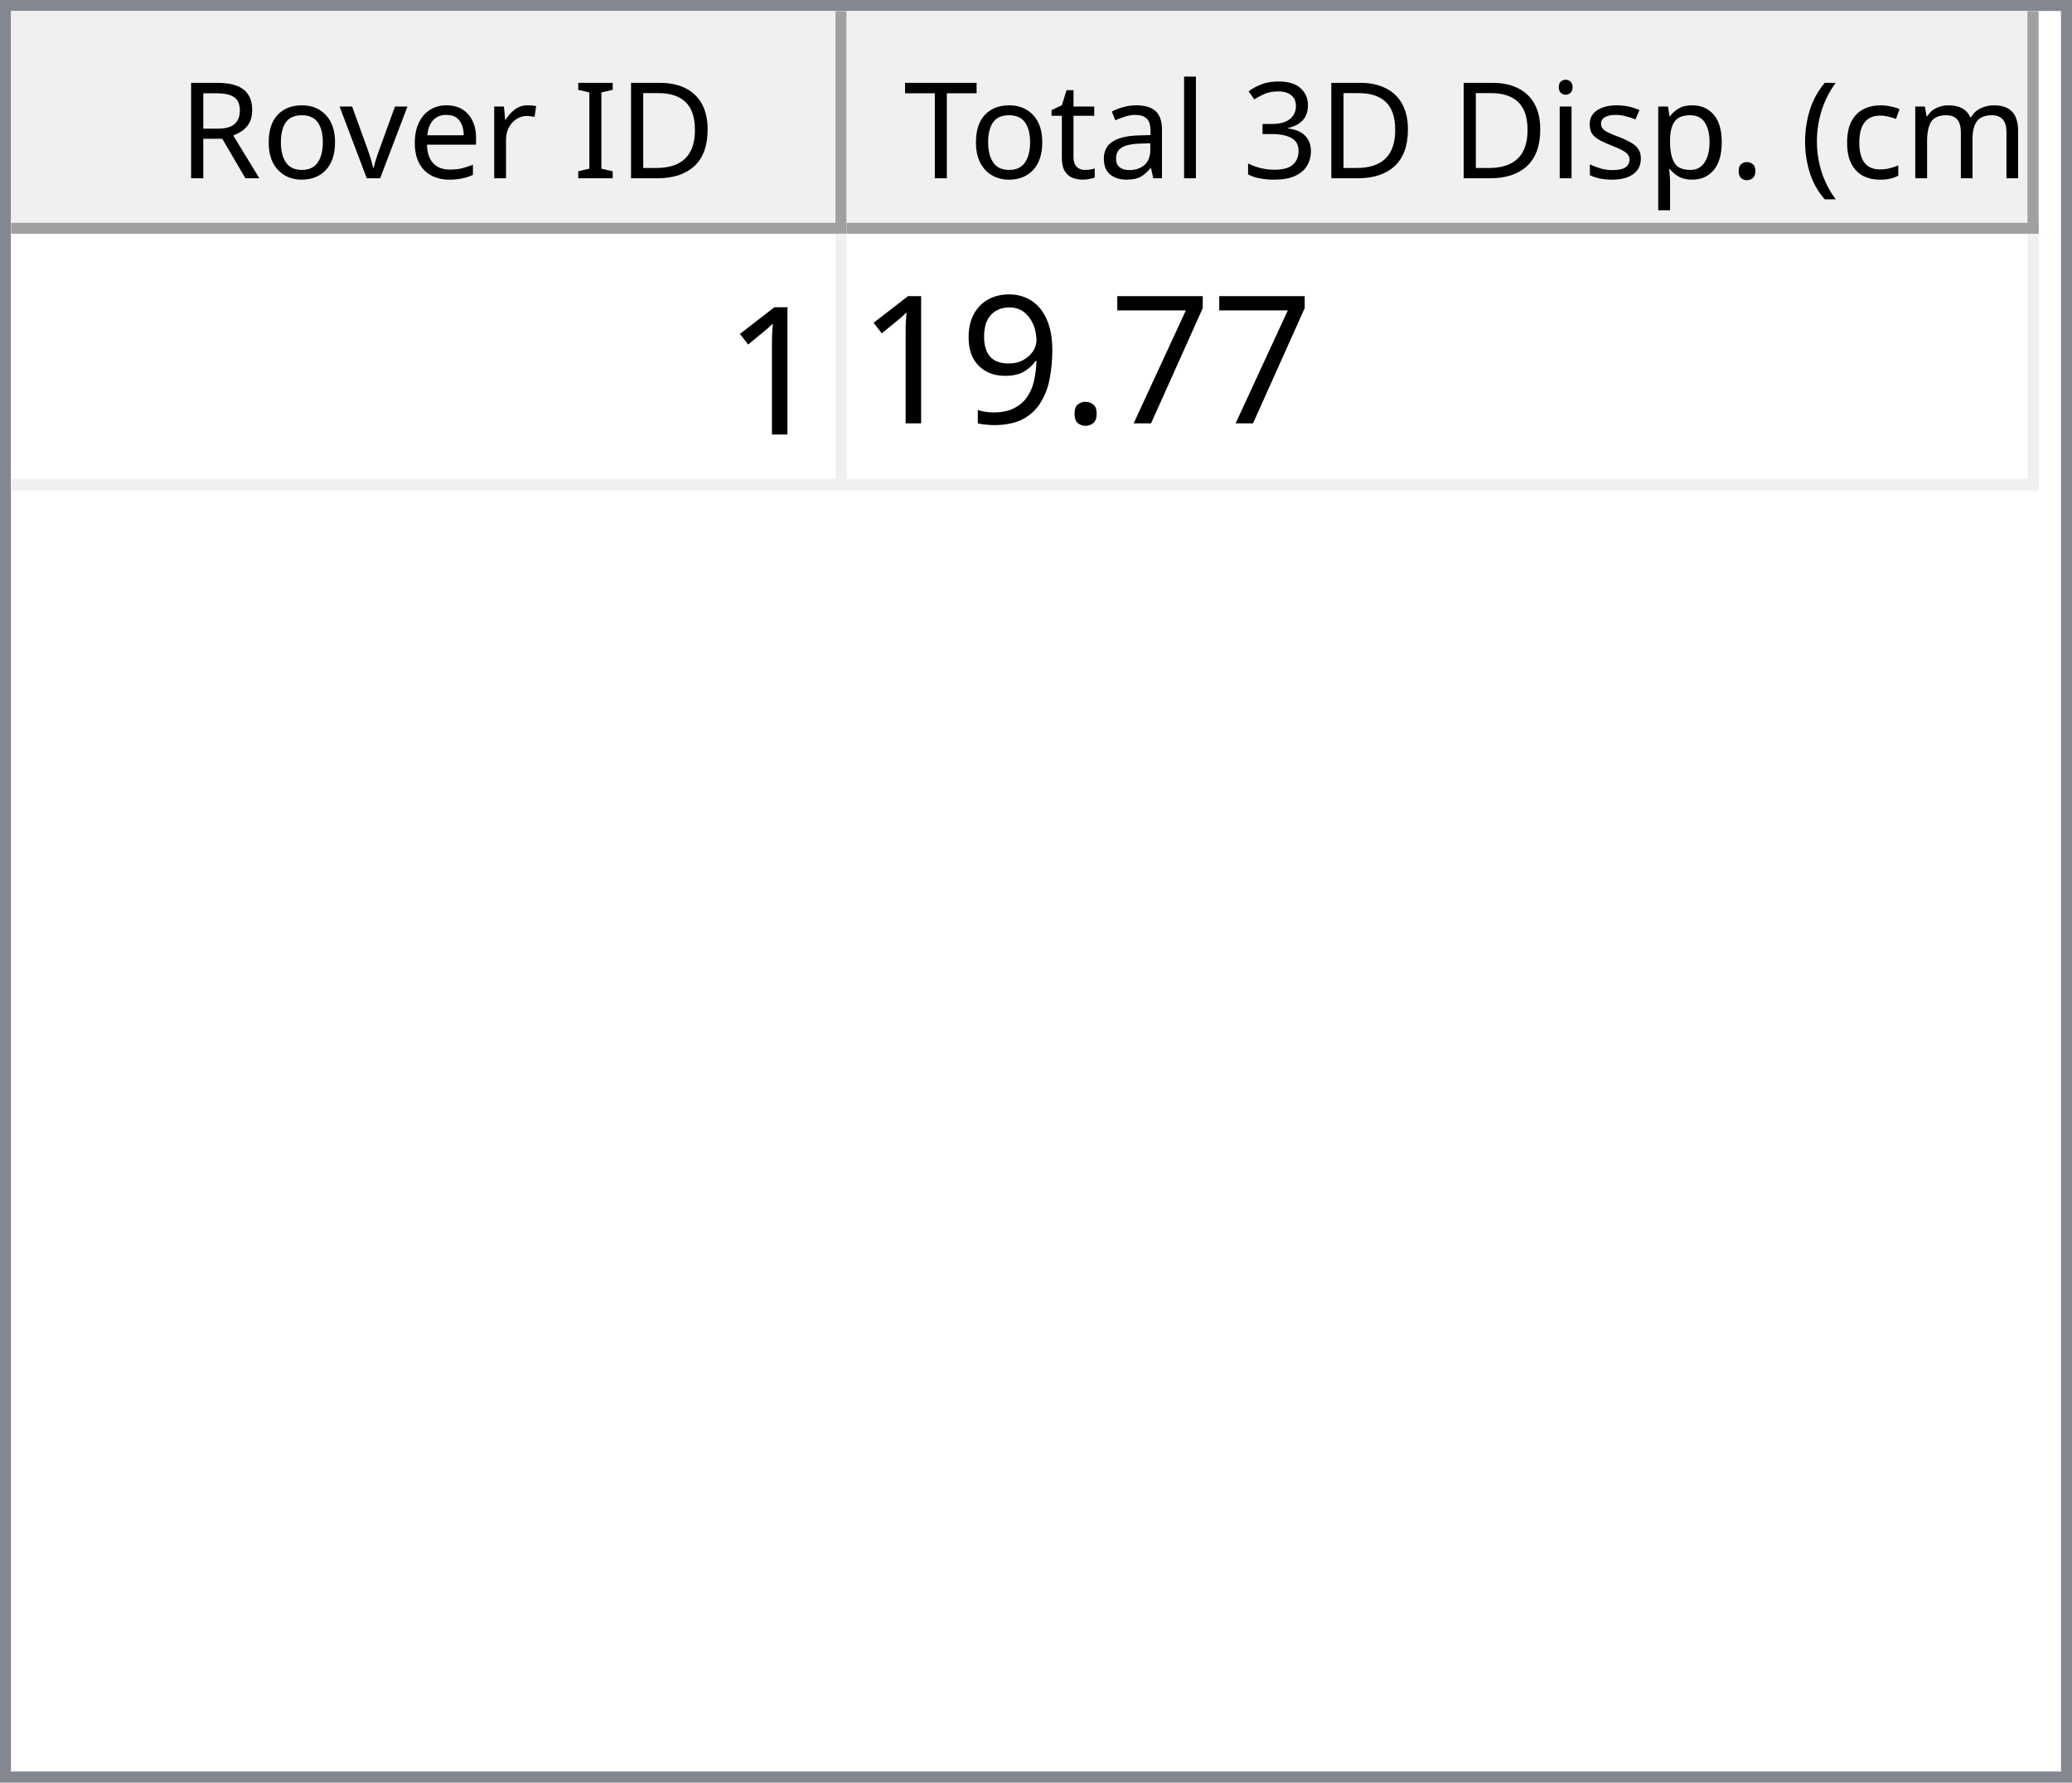
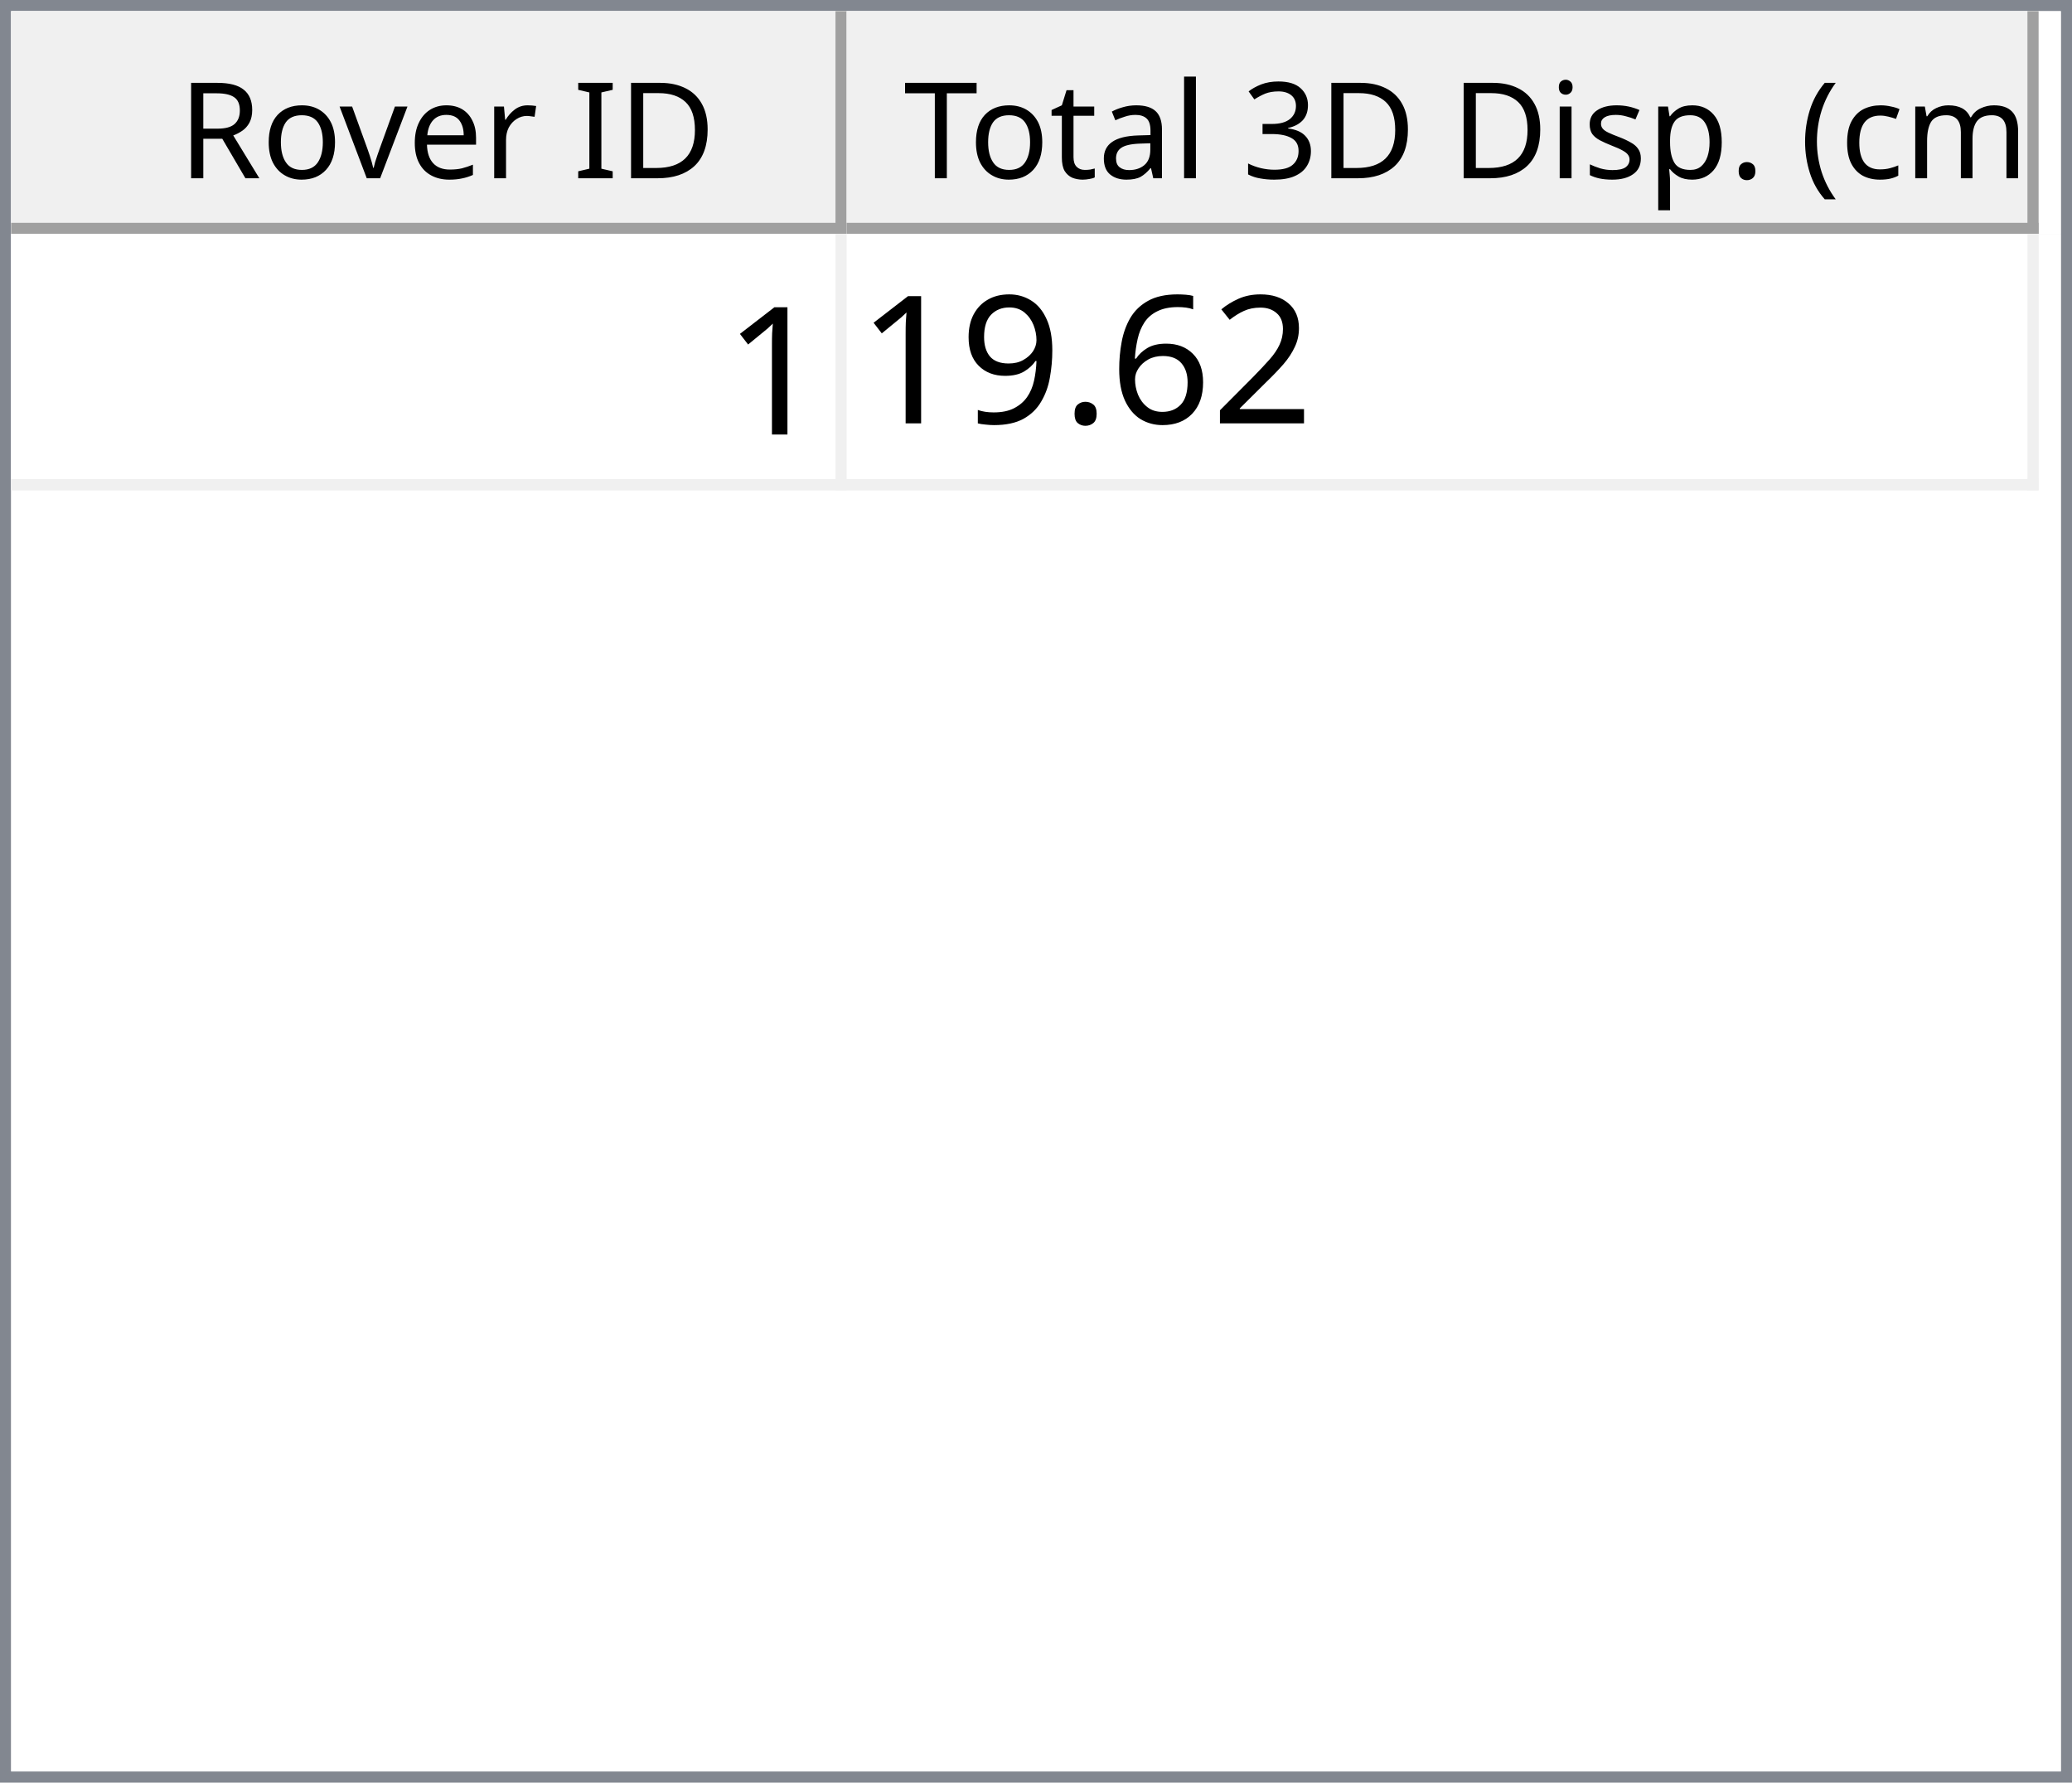
<svg xmlns="http://www.w3.org/2000/svg" style="fill-opacity:1; color-rendering:auto; color-interpolation:auto; text-rendering:auto; stroke:black; stroke-linecap:square; stroke-miterlimit:10; shape-rendering:auto; stroke-opacity:1; fill:black; stroke-dasharray:none; font-weight:normal; stroke-width:1; font-family:'Dialog'; font-style:normal; stroke-linejoin:miter; font-size:12px; stroke-dashoffset:0; image-rendering:auto;" width="186" height="160">
  <defs id="genericDefs" />
  <g>
    <defs id="defs1">
      <clipPath clipPathUnits="userSpaceOnUse" id="clipPath1">
        <path d="M0 0 L186 0 L186 160 L0 160 L0 0 Z" />
      </clipPath>
      <clipPath clipPathUnits="userSpaceOnUse" id="clipPath2">
        <path d="M0 0 L0 160 L186 160 L186 0 Z" />
      </clipPath>
      <clipPath clipPathUnits="userSpaceOnUse" id="clipPath3">
        <path d="M0 0 L0 20 L184 20 L184 0 Z" />
      </clipPath>
      <clipPath clipPathUnits="userSpaceOnUse" id="clipPath4">
        <path d="M0 0 L0 20 L75 20 L75 0 Z" />
      </clipPath>
      <clipPath clipPathUnits="userSpaceOnUse" id="clipPath5">
        <path d="M1 1 L1 19 L74 19 L74 1 Z" />
      </clipPath>
      <clipPath clipPathUnits="userSpaceOnUse" id="clipPath6">
        <path d="M0 0 L0 18 L73 18 L73 0 Z" />
      </clipPath>
      <clipPath clipPathUnits="userSpaceOnUse" id="clipPath7">
        <path d="M-0.5 -0.5 L-0.5 19.5 L74.5 19.5 L74.5 -0.5 Z" />
      </clipPath>
      <clipPath clipPathUnits="userSpaceOnUse" id="clipPath8">
        <path d="M0 0 L0 20 L107 20 L107 0 Z" />
      </clipPath>
      <clipPath clipPathUnits="userSpaceOnUse" id="clipPath9">
        <path d="M1 1 L1 19 L106 19 L106 1 Z" />
      </clipPath>
      <clipPath clipPathUnits="userSpaceOnUse" id="clipPath10">
        <path d="M0 0 L0 18 L105 18 L105 0 Z" />
      </clipPath>
      <clipPath clipPathUnits="userSpaceOnUse" id="clipPath11">
        <path d="M-0.5 -0.5 L-0.5 19.5 L106.5 19.5 L106.5 -0.5 Z" />
      </clipPath>
      <clipPath clipPathUnits="userSpaceOnUse" id="clipPath12">
        <path d="M0 0 L0 138 L184 138 L184 0 Z" />
      </clipPath>
      <clipPath clipPathUnits="userSpaceOnUse" id="clipPath13">
        <path d="M0 0 L0 23 L182 23 L182 0 Z" />
      </clipPath>
      <clipPath clipPathUnits="userSpaceOnUse" id="clipPath14">
        <path d="M-0.5 -0.5 L-0.5 22.5 L181.5 22.5 L181.5 -0.5 Z" />
      </clipPath>
      <clipPath clipPathUnits="userSpaceOnUse" id="clipPath15">
        <path d="M0 0 L0 22 L74 22 L74 0 Z" />
      </clipPath>
      <clipPath clipPathUnits="userSpaceOnUse" id="clipPath16">
        <path d="M0 0 L0 22 L106 22 L106 0 Z" />
      </clipPath>
      <font horiz-adv-x="64.551" id="font1">
        <font-face ascent="107.91" descent="25.098" units-per-em="100" style="font-style:normal; font-family:Segoe UI; font-weight:normal;" />
        <missing-glyph horiz-adv-x="64.551" d="M8.109 0 L8.109 68.266 L56.453 68.266 L56.453 0 L8.109 0 ZM15.328 7.234 L49.219 7.234 L49.219 61.031 L15.328 61.031 L15.328 7.234 Z" />
        <glyph unicode="D" horiz-adv-x="70.117" d="M9.188 0 L9.188 70.016 L28.516 70.016 Q65.531 70.016 65.531 35.891 Q65.531 19.672 55.25 9.836 Q44.969 0 27.734 0 L9.188 0 ZM17.391 62.594 L17.391 7.422 L27.828 7.422 Q41.609 7.422 49.273 14.797 Q56.938 22.172 56.938 35.688 Q56.938 62.594 28.328 62.594 L17.391 62.594 Z" />
        <glyph unicode="I" horiz-adv-x="26.611" d="M17.391 0 L9.188 0 L9.188 70.016 L17.391 70.016 L17.391 0 Z" />
        <glyph unicode=" " horiz-adv-x="27.393" d="" />
        <glyph unicode="r" horiz-adv-x="34.766" d="M34.188 41.891 Q32.078 43.5 28.125 43.5 Q23 43.5 19.555 38.672 Q16.109 33.844 16.109 25.484 L16.109 0 L8.109 0 L8.109 50 L16.109 50 L16.109 39.703 L16.312 39.703 Q18.016 44.969 21.531 47.922 Q25.047 50.875 29.391 50.875 Q32.516 50.875 34.188 50.203 L34.188 41.891 Z" />
        <glyph unicode="e" horiz-adv-x="52.295" d="M48.297 23 L12.984 23 Q13.188 14.656 17.484 10.109 Q21.781 5.562 29.297 5.562 Q37.75 5.562 44.828 11.141 L44.828 3.609 Q38.234 -1.172 27.391 -1.172 Q16.797 -1.172 10.742 5.641 Q4.688 12.453 4.688 24.812 Q4.688 36.469 11.305 43.82 Q17.922 51.172 27.734 51.172 Q37.547 51.172 42.922 44.828 Q48.297 38.484 48.297 27.203 L48.297 23 ZM40.094 29.781 Q40.047 36.719 36.75 40.578 Q33.453 44.438 27.594 44.438 Q21.922 44.438 17.969 40.383 Q14.016 36.328 13.094 29.781 L40.094 29.781 Z" />
        <glyph unicode="v" horiz-adv-x="47.9" d="M47.406 50 L27.484 0 L19.625 0 L0.688 50 L9.469 50 L22.172 13.672 Q23.578 9.672 23.922 6.688 L24.125 6.688 Q24.609 10.453 25.688 13.484 L38.969 50 L47.406 50 Z" />
        <glyph unicode="o" horiz-adv-x="58.594" d="M29 -1.172 Q17.922 -1.172 11.305 5.836 Q4.688 12.844 4.688 24.422 Q4.688 37.016 11.57 44.094 Q18.453 51.172 30.172 51.172 Q41.359 51.172 47.633 44.289 Q53.906 37.406 53.906 25.203 Q53.906 13.234 47.141 6.031 Q40.375 -1.172 29 -1.172 ZM29.594 44.438 Q21.875 44.438 17.383 39.188 Q12.891 33.938 12.891 24.703 Q12.891 15.828 17.43 10.695 Q21.969 5.562 29.594 5.562 Q37.359 5.562 41.531 10.594 Q45.703 15.625 45.703 24.906 Q45.703 34.281 41.531 39.359 Q37.359 44.438 29.594 44.438 Z" />
        <glyph unicode="R" horiz-adv-x="59.814" d="M59.375 0 L49.609 0 L37.891 19.625 Q36.281 22.359 34.766 24.289 Q33.25 26.219 31.664 27.438 Q30.078 28.656 28.25 29.219 Q26.422 29.781 24.125 29.781 L17.391 29.781 L17.391 0 L9.188 0 L9.188 70.016 L30.078 70.016 Q34.672 70.016 38.555 68.867 Q42.438 67.719 45.289 65.375 Q48.141 63.031 49.758 59.547 Q51.375 56.062 51.375 51.375 Q51.375 47.703 50.273 44.656 Q49.172 41.609 47.148 39.211 Q45.125 36.812 42.266 35.133 Q39.406 33.453 35.844 32.516 L35.844 32.328 Q37.594 31.547 38.891 30.547 Q40.188 29.547 41.359 28.18 Q42.531 26.812 43.68 25.078 Q44.828 23.344 46.234 21.047 L59.375 0 ZM17.391 62.594 L17.391 37.203 L28.516 37.203 Q31.594 37.203 34.203 38.133 Q36.812 39.062 38.719 40.797 Q40.625 42.531 41.703 45.047 Q42.781 47.562 42.781 50.688 Q42.781 56.297 39.141 59.445 Q35.5 62.594 28.609 62.594 L17.391 62.594 Z" />
        <glyph unicode=")" horiz-adv-x="30.176" d="M8.297 -15.922 L1.172 -15.922 Q16.406 2.344 16.406 26.812 Q16.406 51.469 1.078 70.016 L8.297 70.016 Q23.531 52.156 23.531 26.703 Q23.531 1.375 8.297 -15.922 Z" />
        <glyph unicode="m" horiz-adv-x="86.133" d="M79.109 0 L71.094 0 L71.094 28.719 Q71.094 37.016 68.531 40.727 Q65.969 44.438 59.906 44.438 Q54.781 44.438 51.195 39.75 Q47.609 35.062 47.609 28.516 L47.609 0 L39.594 0 L39.594 29.688 Q39.594 44.438 28.219 44.438 Q22.953 44.438 19.531 40.016 Q16.109 35.594 16.109 28.516 L16.109 0 L8.109 0 L8.109 50 L16.109 50 L16.109 42.094 L16.312 42.094 Q21.625 51.172 31.844 51.172 Q36.969 51.172 40.773 48.312 Q44.578 45.453 46 40.828 Q51.562 51.172 62.594 51.172 Q79.109 51.172 79.109 30.812 L79.109 0 Z" />
        <glyph unicode="c" horiz-adv-x="46.191" d="M42.188 2.297 Q36.422 -1.172 28.516 -1.172 Q17.828 -1.172 11.258 5.789 Q4.688 12.75 4.688 23.828 Q4.688 36.188 11.766 43.68 Q18.844 51.172 30.672 51.172 Q37.25 51.172 42.281 48.734 L42.281 40.531 Q36.719 44.438 30.375 44.438 Q22.703 44.438 17.797 38.945 Q12.891 33.453 12.891 24.516 Q12.891 15.719 17.508 10.641 Q22.125 5.562 29.891 5.562 Q36.422 5.562 42.188 9.906 L42.188 2.297 Z" />
        <glyph unicode="(" horiz-adv-x="30.176" d="M29.109 -15.922 L21.969 -15.922 Q6.844 1.375 6.844 26.703 Q6.844 52.156 21.969 70.016 L29.203 70.016 Q13.875 51.469 13.875 26.812 Q13.875 2.344 29.109 -15.922 Z" />
        <glyph unicode="." horiz-adv-x="21.68" d="M10.891 -1.078 Q8.641 -1.078 7.055 0.539 Q5.469 2.156 5.469 4.391 Q5.469 6.641 7.055 8.273 Q8.641 9.906 10.891 9.906 Q13.188 9.906 14.797 8.273 Q16.406 6.641 16.406 4.391 Q16.406 2.156 14.797 0.539 Q13.188 -1.078 10.891 -1.078 Z" />
        <glyph unicode="p" horiz-adv-x="58.789" d="M16.312 7.234 L16.109 7.234 L16.109 -23 L8.109 -23 L8.109 50 L16.109 50 L16.109 41.219 L16.312 41.219 Q22.219 51.172 33.594 51.172 Q43.266 51.172 48.688 44.461 Q54.109 37.75 54.109 26.469 Q54.109 13.922 48 6.375 Q41.891 -1.172 31.297 -1.172 Q21.578 -1.172 16.312 7.234 ZM16.109 27.391 L16.109 20.406 Q16.109 14.203 20.141 9.883 Q24.172 5.562 30.375 5.562 Q37.641 5.562 41.773 11.133 Q45.906 16.703 45.906 26.609 Q45.906 34.969 42.047 39.703 Q38.188 44.438 31.594 44.438 Q24.609 44.438 20.359 39.578 Q16.109 34.719 16.109 27.391 Z" />
        <glyph unicode="s" horiz-adv-x="42.432" d="M5.078 1.812 L5.078 10.406 Q11.625 5.562 19.484 5.562 Q30.031 5.562 30.031 12.594 Q30.031 14.594 29.125 15.992 Q28.219 17.391 26.68 18.461 Q25.141 19.531 23.07 20.383 Q21 21.234 18.609 22.172 Q15.281 23.484 12.766 24.828 Q10.25 26.172 8.57 27.859 Q6.891 29.547 6.031 31.695 Q5.172 33.844 5.172 36.719 Q5.172 40.234 6.789 42.945 Q8.406 45.656 11.086 47.484 Q13.766 49.312 17.211 50.242 Q20.656 51.172 24.312 51.172 Q30.812 51.172 35.938 48.922 L35.938 40.828 Q30.422 44.438 23.25 44.438 Q21 44.438 19.195 43.922 Q17.391 43.406 16.094 42.477 Q14.797 41.547 14.086 40.258 Q13.375 38.969 13.375 37.406 Q13.375 35.453 14.086 34.133 Q14.797 32.812 16.164 31.789 Q17.531 30.766 19.484 29.938 Q21.438 29.109 23.922 28.125 Q27.25 26.859 29.883 25.516 Q32.516 24.172 34.375 22.484 Q36.234 20.797 37.234 18.602 Q38.234 16.406 38.234 13.375 Q38.234 9.672 36.602 6.938 Q34.969 4.203 32.234 2.398 Q29.5 0.594 25.93 -0.289 Q22.359 -1.172 18.453 -1.172 Q10.75 -1.172 5.078 1.812 Z" />
        <glyph unicode="i" horiz-adv-x="24.219" d="M12.203 62.703 Q10.062 62.703 8.547 64.164 Q7.031 65.625 7.031 67.875 Q7.031 70.125 8.547 71.609 Q10.062 73.094 12.203 73.094 Q14.406 73.094 15.945 71.609 Q17.484 70.125 17.484 67.875 Q17.484 65.719 15.945 64.211 Q14.406 62.703 12.203 62.703 ZM16.109 0 L8.109 0 L8.109 50 L16.109 50 L16.109 0 Z" />
        <glyph unicode="3" horiz-adv-x="53.906" d="M46.531 19.828 Q46.531 15.094 44.75 11.211 Q42.969 7.328 39.719 4.57 Q36.469 1.812 31.93 0.297 Q27.391 -1.219 21.922 -1.219 Q11.922 -1.219 6 2.594 L6 11.188 Q13.094 5.609 22.219 5.609 Q25.875 5.609 28.828 6.539 Q31.781 7.469 33.906 9.227 Q36.031 10.984 37.18 13.477 Q38.328 15.969 38.328 19.094 Q38.328 32.812 18.797 32.812 L12.984 32.812 L12.984 39.594 L18.5 39.594 Q35.797 39.594 35.797 52.484 Q35.797 64.406 22.609 64.406 Q15.188 64.406 8.688 59.422 L8.688 67.188 Q15.375 71.188 24.609 71.188 Q29 71.188 32.57 69.969 Q36.141 68.75 38.68 66.555 Q41.219 64.359 42.609 61.281 Q44 58.203 44 54.5 Q44 40.672 30.031 36.719 L30.031 36.531 Q33.594 36.141 36.625 34.797 Q39.656 33.453 41.852 31.305 Q44.047 29.156 45.289 26.25 Q46.531 23.344 46.531 19.828 Z" />
        <glyph unicode="l" horiz-adv-x="24.219" d="M16.109 0 L8.109 0 L8.109 74.031 L16.109 74.031 L16.109 0 Z" />
        <glyph unicode="a" horiz-adv-x="50.879" d="M43.891 0 L35.891 0 L35.891 7.812 L35.688 7.812 Q30.469 -1.172 20.312 -1.172 Q12.844 -1.172 8.617 2.781 Q4.391 6.734 4.391 13.281 Q4.391 27.297 20.906 29.594 L35.891 31.688 Q35.891 44.438 25.594 44.438 Q16.547 44.438 9.281 38.281 L9.281 46.484 Q16.656 51.172 26.266 51.172 Q43.891 51.172 43.891 32.516 L43.891 0 ZM35.891 25.297 L23.828 23.641 Q18.266 22.859 15.43 20.875 Q12.594 18.891 12.594 13.875 Q12.594 10.203 15.211 7.883 Q17.828 5.562 22.172 5.562 Q28.125 5.562 32.008 9.742 Q35.891 13.922 35.891 20.312 L35.891 25.297 Z" />
        <glyph unicode="t" horiz-adv-x="33.887" d="M31.297 0.484 Q28.469 -1.078 23.828 -1.078 Q10.688 -1.078 10.688 13.578 L10.688 43.172 L2.094 43.172 L2.094 50 L10.688 50 L10.688 62.203 L18.703 64.797 L18.703 50 L31.297 50 L31.297 43.172 L18.703 43.172 L18.703 14.984 Q18.703 9.969 20.414 7.82 Q22.125 5.672 26.078 5.672 Q29.109 5.672 31.297 7.328 L31.297 0.484 Z" />
        <glyph unicode="T" horiz-adv-x="52.393" d="M50.594 62.594 L30.375 62.594 L30.375 0 L22.172 0 L22.172 62.594 L2 62.594 L2 70.016 L50.594 70.016 L50.594 62.594 Z" />
      </font>
      <font horiz-adv-x="75.0" id="font2">
        <font-face ascent="100.537" descent="21.973" units-per-em="100" style="font-style:normal; font-family:sans-serif; font-weight:normal;" />
        <missing-glyph horiz-adv-x="75.0" d="M12.5 0 L12.5 62.5 L62.5 62.5 L62.5 0 L12.5 0 ZM14.062 1.562 L60.938 1.562 L60.938 60.938 L14.062 60.938 L14.062 1.562 Z" />
        <glyph unicode="1" horiz-adv-x="55.615" d="M37.25 0 L28.469 0 L28.469 56 Q25.297 52.984 20.141 49.953 Q14.984 46.922 10.891 45.406 L10.891 53.906 Q18.266 57.375 23.781 62.305 Q29.297 67.234 31.594 71.875 L37.25 71.875 L37.25 0 Z" />
-         <glyph unicode="7" horiz-adv-x="55.615" d="M4.734 62.203 L4.734 70.656 L51.078 70.656 L51.078 63.812 Q44.234 56.547 37.523 44.484 Q30.812 32.422 27.156 19.672 Q24.516 10.688 23.781 0 L14.75 0 Q14.891 8.453 18.062 20.414 Q21.234 32.375 27.172 43.484 Q33.109 54.594 39.797 62.203 L4.734 62.203 Z" />
+         <glyph unicode="2" horiz-adv-x="55.615" d="M50.344 8.453 L50.344 0 L3.031 0 Q2.938 3.172 4.047 6.109 Q5.859 10.938 9.836 15.625 Q13.812 20.312 21.344 26.469 Q33.016 36.031 37.117 41.625 Q41.219 47.219 41.219 52.203 Q41.219 57.422 37.477 61.008 Q33.734 64.594 27.734 64.594 Q21.391 64.594 17.578 60.789 Q13.766 56.984 13.719 50.25 L4.688 51.172 Q5.609 61.281 11.664 66.578 Q17.719 71.875 27.938 71.875 Q38.234 71.875 44.242 66.164 Q50.25 60.453 50.25 52 Q50.25 47.703 48.492 43.555 Q46.734 39.406 42.656 34.812 Q38.578 30.219 29.109 22.219 Q21.188 15.578 18.945 13.211 Q16.703 10.844 15.234 8.453 L50.344 8.453 Z" />
+         <glyph unicode="6" horiz-adv-x="55.615" d="M49.75 54.047 L41.016 53.375 Q39.844 58.547 37.703 60.891 Q34.125 64.656 28.906 64.656 Q24.703 64.656 21.531 62.312 Q17.391 59.281 14.992 53.469 Q12.594 47.656 12.5 36.922 Q15.672 41.75 20.266 44.094 Q24.859 46.438 29.891 46.438 Q38.672 46.438 44.852 39.969 Q51.031 33.5 51.031 23.25 Q51.031 16.5 48.125 10.719 Q45.219 4.938 40.141 1.859 Q35.062 -1.219 28.609 -1.219 Q17.625 -1.219 10.695 6.859 Q3.766 14.938 3.766 33.5 Q3.766 54.25 11.422 63.672 Q18.109 71.875 29.438 71.875 Q37.891 71.875 43.289 67.141 Q48.688 62.406 49.75 54.047 ZM13.875 23.188 Q13.875 18.656 15.797 14.508 Q17.719 10.359 21.188 8.18 Q24.656 6 28.469 6 Q34.031 6 38.039 10.492 Q42.047 14.984 42.047 22.703 Q42.047 30.125 38.086 34.398 Q34.125 38.672 28.125 38.672 Q22.172 38.672 18.023 34.398 Q13.875 30.125 13.875 23.188 Z" />
        <glyph unicode="." horiz-adv-x="27.783" d="M9.078 0 L9.078 10.016 L19.094 10.016 L19.094 0 L9.078 0 Z" />
        <glyph unicode="9" horiz-adv-x="55.615" d="M5.469 16.547 L13.922 17.328 Q14.984 11.375 18.016 8.688 Q21.047 6 25.781 6 Q29.828 6 32.883 7.859 Q35.938 9.719 37.891 12.82 Q39.844 15.922 41.164 21.195 Q42.484 26.469 42.484 31.938 Q42.484 32.516 42.438 33.688 Q39.797 29.5 35.234 26.883 Q30.672 24.266 25.344 24.266 Q16.453 24.266 10.305 30.711 Q4.156 37.156 4.156 47.703 Q4.156 58.594 10.578 65.234 Q17 71.875 26.656 71.875 Q33.641 71.875 39.43 68.117 Q45.219 64.359 48.219 57.398 Q51.219 50.438 51.219 37.25 Q51.219 23.531 48.242 15.406 Q45.266 7.281 39.383 3.031 Q33.5 -1.219 25.594 -1.219 Q17.188 -1.219 11.867 3.445 Q6.547 8.109 5.469 16.547 ZM41.453 48.141 Q41.453 55.719 37.43 60.156 Q33.406 64.594 27.734 64.594 Q21.875 64.594 17.531 59.812 Q13.188 55.031 13.188 47.406 Q13.188 40.578 17.312 36.305 Q21.438 32.031 27.484 32.031 Q33.594 32.031 37.523 36.305 Q41.453 40.578 41.453 48.141 Z" />
      </font>
    </defs>
    <g style="fill:white; stroke:white;">
      <rect x="0" y="0" width="186" style="clip-path:url(#clipPath1); stroke:none;" height="160" />
    </g>
    <g style="fill:white; text-rendering:optimizeSpeed; color-rendering:optimizeSpeed; image-rendering:optimizeSpeed; shape-rendering:crispEdges; stroke:white; color-interpolation:sRGB;">
      <rect x="0" width="186" height="160" y="0" style="stroke:none;" />
      <path style="stroke:none;" d="M0 160 L186 160 L186 0 L0 0 Z" />
    </g>
    <g style="fill:rgb(240,240,240); font-family:'Segoe UI'; stroke:rgb(240,240,240);">
      <rect x="0" y="0" width="186" style="clip-path:url(#clipPath2); stroke:none;" height="160" />
    </g>
    <g style="fill:rgb(130,135,144); font-family:'Segoe UI'; stroke:rgb(130,135,144);">
      <path d="M0 0 L186 0 L186 160 L0 160 L0 0 ZM1 1 L185 1 L185 159 L1 159 L1 1 Z" style="fill-rule:evenodd; clip-path:url(#clipPath2); stroke:none;" />
    </g>
    <g style="fill:white; font-family:'Segoe UI'; stroke:white;" transform="translate(1,1)">
      <rect x="0" y="0" width="184" style="clip-path:url(#clipPath3); stroke:none;" height="20" />
    </g>
    <g style="fill:rgb(240,240,240); font-family:'Segoe UI'; stroke:rgb(240,240,240);" transform="translate(1,1)">
      <rect x="0" y="0" width="75" style="clip-path:url(#clipPath4); stroke:none;" height="20" />
    </g>
    <g style="font-family:'Segoe UI';" transform="translate(2,2)">
      <text x="14" xml:space="preserve" y="14" style="clip-path:url(#clipPath6); stroke:none;">Rover ID</text>
    </g>
    <g style="fill:rgb(160,160,160); font-family:'Segoe UI'; stroke:rgb(160,160,160); stroke-linejoin:bevel;" transform="translate(1.5,1.5)">
      <line x1="74" x2="74" y1="0" style="fill:none; clip-path:url(#clipPath7);" y2="19" />
    </g>
    <g style="fill:rgb(160,160,160); font-family:'Segoe UI'; stroke:rgb(160,160,160); stroke-linejoin:bevel;" transform="matrix(1,0,0,1,1,1) translate(0.5,0.5)">
      <line x1="0" x2="74" y1="19" style="fill:none; clip-path:url(#clipPath7);" y2="19" />
    </g>
    <g style="fill:rgb(240,240,240); font-family:'Segoe UI'; stroke:rgb(240,240,240);" transform="translate(76,1)">
      <rect x="0" y="0" width="107" style="clip-path:url(#clipPath8); stroke:none;" height="20" />
    </g>
    <g style="font-family:'Segoe UI';" transform="translate(77,2)">
      <text x="1" xml:space="preserve" y="14" style="clip-path:url(#clipPath10); stroke:none;"> Total 3D Disp. (cm)</text>
    </g>
    <g style="fill:rgb(160,160,160); font-family:'Segoe UI'; stroke:rgb(160,160,160); stroke-linejoin:bevel;" transform="translate(76.5,1.5)">
      <line x1="106" x2="106" y1="0" style="fill:none; clip-path:url(#clipPath11);" y2="19" />
    </g>
    <g style="fill:rgb(160,160,160); font-family:'Segoe UI'; stroke:rgb(160,160,160); stroke-linejoin:bevel;" transform="matrix(1,0,0,1,76,1) translate(0.5,0.5)">
      <line x1="0" x2="106" y1="19" style="fill:none; clip-path:url(#clipPath11);" y2="19" />
    </g>
    <g style="fill:white; font-family:'Segoe UI'; stroke:white;" transform="translate(1,21)">
      <rect x="0" y="0" width="184" style="clip-path:url(#clipPath12); stroke:none;" height="138" />
    </g>
    <g style="fill:rgb(240,240,240); font-size:16px; font-family:sans-serif; stroke:rgb(240,240,240);" transform="translate(1,21)">
      <rect x="0" y="0" width="182" style="clip-path:url(#clipPath13); stroke:none;" height="23" />
      <line transform="translate(0.5,0.5)" x1="0" x2="181" y1="22" style="clip-path:url(#clipPath14); fill:none; stroke-linejoin:bevel;" y2="22" />
    </g>
    <g transform="matrix(1,0,0,1,1,21) translate(0.5,0.5)" style="fill:rgb(240,240,240); font-size:16px; font-family:sans-serif; stroke:rgb(240,240,240); stroke-linejoin:bevel;">
      <line x1="74" x2="74" y1="0" style="fill:none; clip-path:url(#clipPath14);" y2="22" />
    </g>
    <g transform="matrix(1,0,0,1,1,21) translate(0.5,0.5)" style="fill:rgb(240,240,240); font-size:16px; font-family:sans-serif; stroke:rgb(240,240,240); stroke-linejoin:bevel;">
      <line x1="181" x2="181" y1="0" style="fill:none; clip-path:url(#clipPath14);" y2="22" />
    </g>
    <g style="fill:white; font-size:16px; font-family:sans-serif; stroke:white;" transform="matrix(1,0,0,1,1,21)">
      <rect x="0" y="0" width="74" style="clip-path:url(#clipPath15); stroke:none;" height="22" />
      <text x="64" y="18" style="fill:black; clip-path:url(#clipPath15); stroke:none;" xml:space="preserve">1</text>
    </g>
    <g style="fill:white; font-size:16px; font-family:sans-serif; stroke:white;" transform="matrix(1,0,0,1,1,21) translate(75,0)">
      <rect x="0" y="0" width="106" style="clip-path:url(#clipPath16); stroke:none;" height="22" />
-       <text x="1" y="17" style="fill:black; clip-path:url(#clipPath16); stroke:none;" xml:space="preserve">19.77</text>
+       <text x="1" y="17" style="fill:black; clip-path:url(#clipPath16); stroke:none;" xml:space="preserve">19.62</text>
    </g>
  </g>
</svg>
